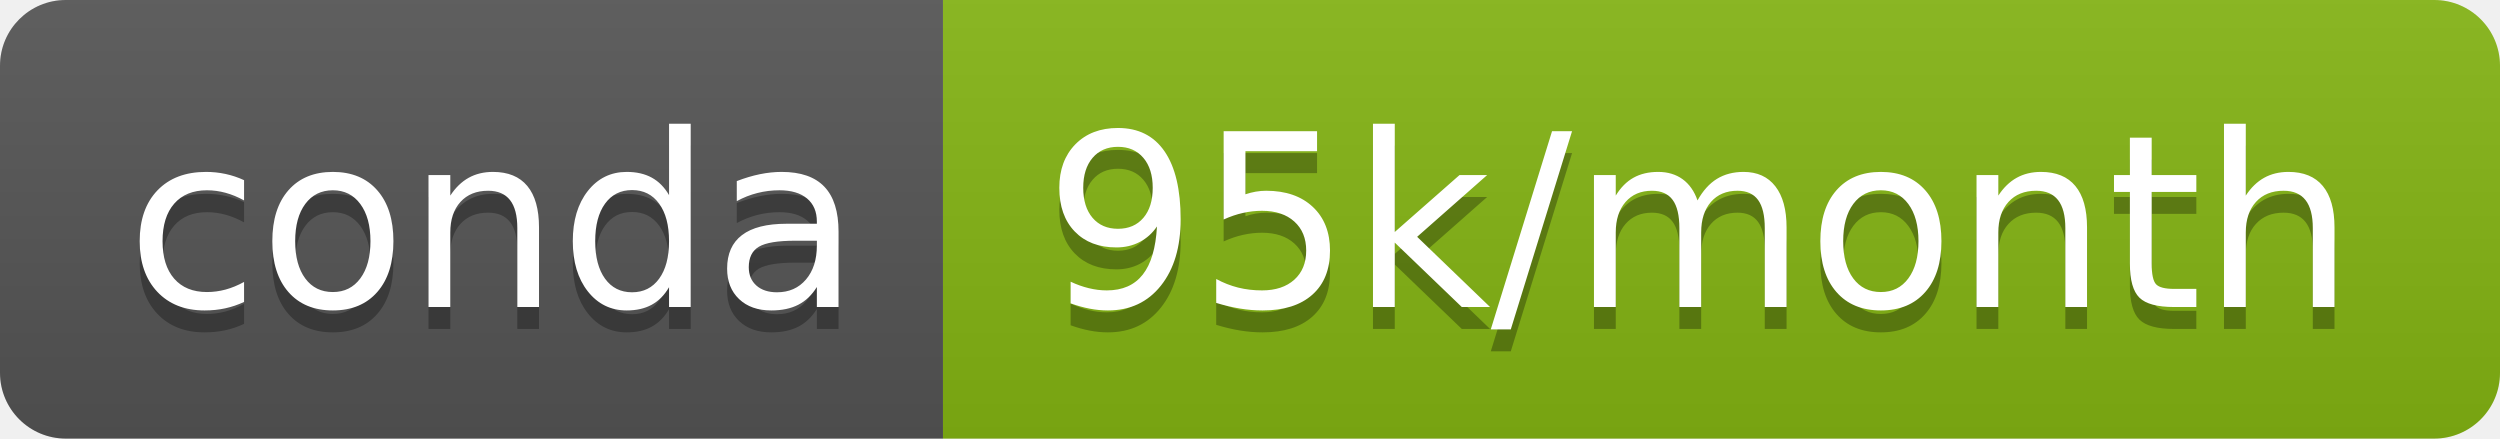
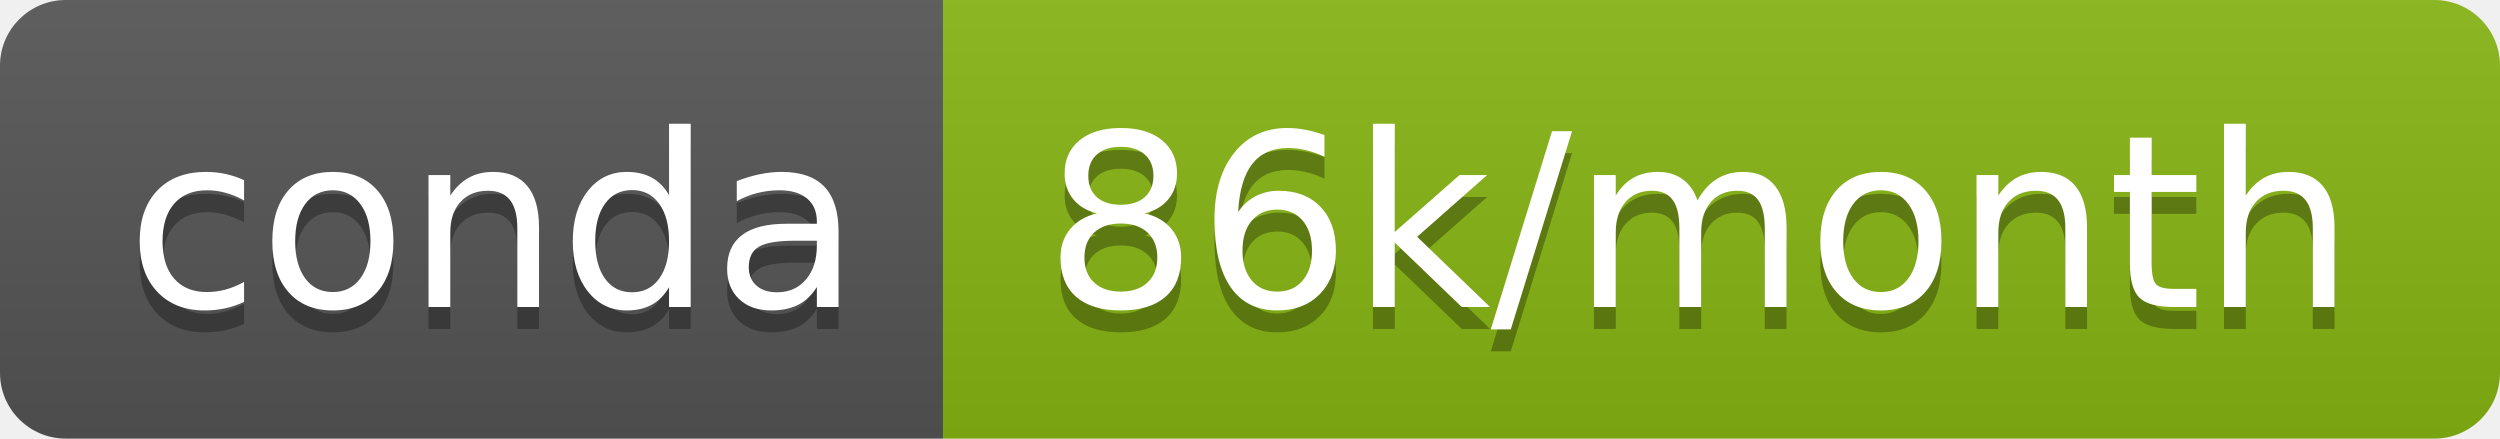
- <svg xmlns="http://www.w3.org/2000/svg" width="114" height="20" role="img" aria-label="conda: 95k/month">
+ <svg xmlns="http://www.w3.org/2000/svg" width="114" height="20" role="img" aria-label="conda: 86k/month">
  <linearGradient id="s" x2="0" y2="100%">
    <stop offset="0" stop-color="#bbb" stop-opacity=".1" />
    <stop offset="1" stop-opacity=".1" />
  </linearGradient>
  <clipPath id="r">
    <rect width="114" height="20" rx="3" fill="#fff" />
  </clipPath>
  <g clip-path="url(#r)">
    <rect width="43" height="20" fill="#555" />
-     <rect x="43" width="71" height="20" fill="#85b513" />
+     <rect x="43" width="71" height="20" fill="#88b613" />
    <rect width="114" height="20" fill="url(#s)" />
  </g>
  <g fill="#fff" text-anchor="middle" font-family="Verdana,Geneva,DejaVu Sans,sans-serif" text-rendering="geometricPrecision" font-size="110">
    <text aria-hidden="true" x="225" y="150" fill="#010101" fill-opacity=".3" transform="scale(.1)" textLength="330">conda</text>
    <text x="225" y="140" transform="scale(.1)" fill="#fff" textLength="330">conda</text>
-     <text aria-hidden="true" x="775" y="150" fill="#010101" fill-opacity=".3" transform="scale(.1)" textLength="610">95k/month</text>
-     <text x="775" y="140" transform="scale(.1)" fill="#fff" textLength="610">95k/month</text>
+     <text aria-hidden="true" x="775" y="150" fill="#010101" fill-opacity=".3" transform="scale(.1)" textLength="610">86k/month</text>
+     <text x="775" y="140" transform="scale(.1)" fill="#fff" textLength="610">86k/month</text>
  </g>
</svg>
